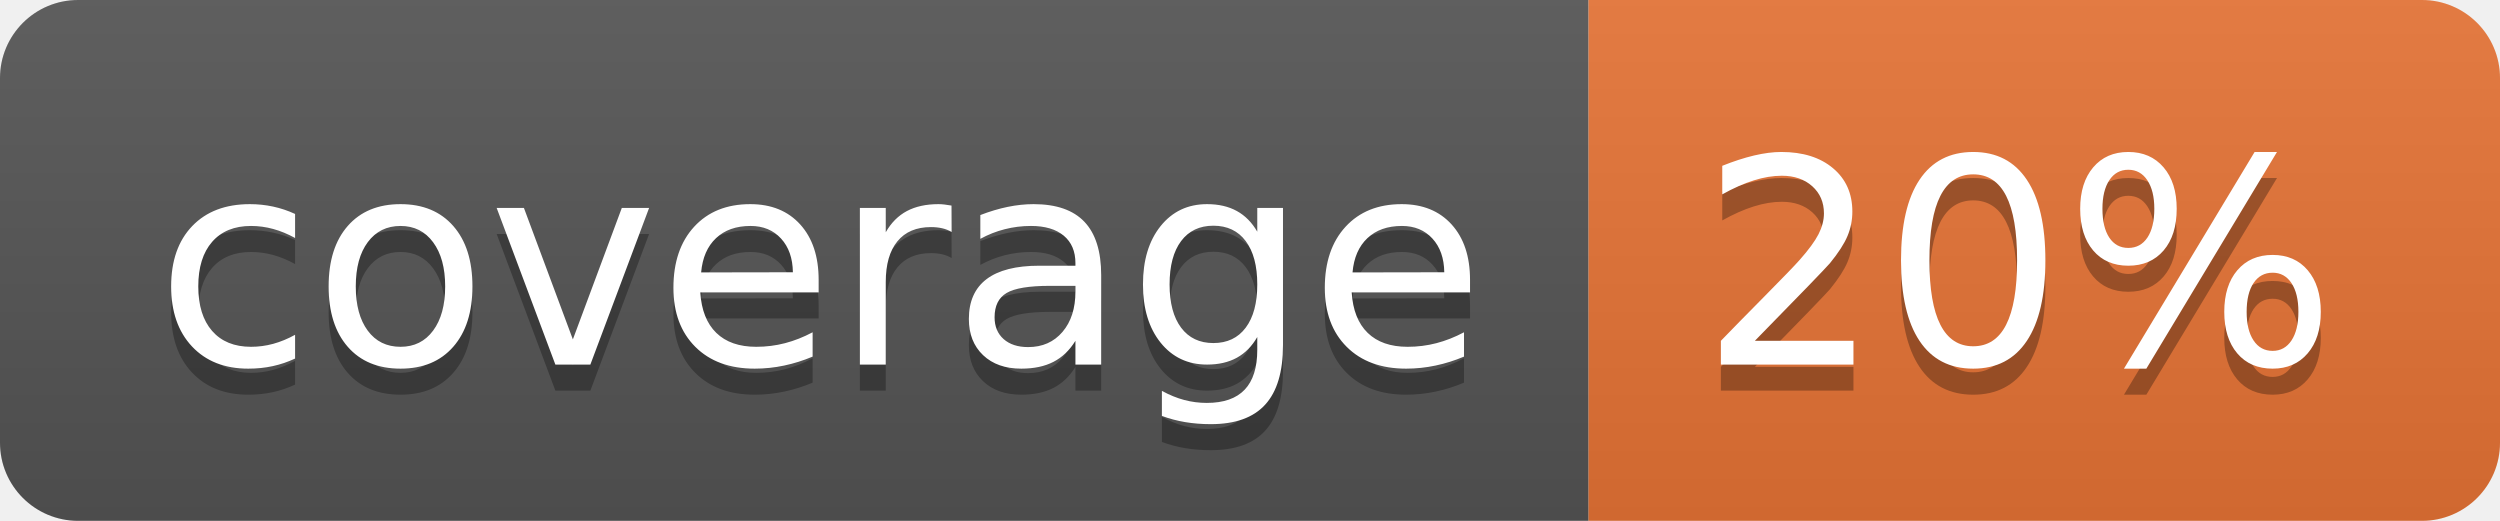
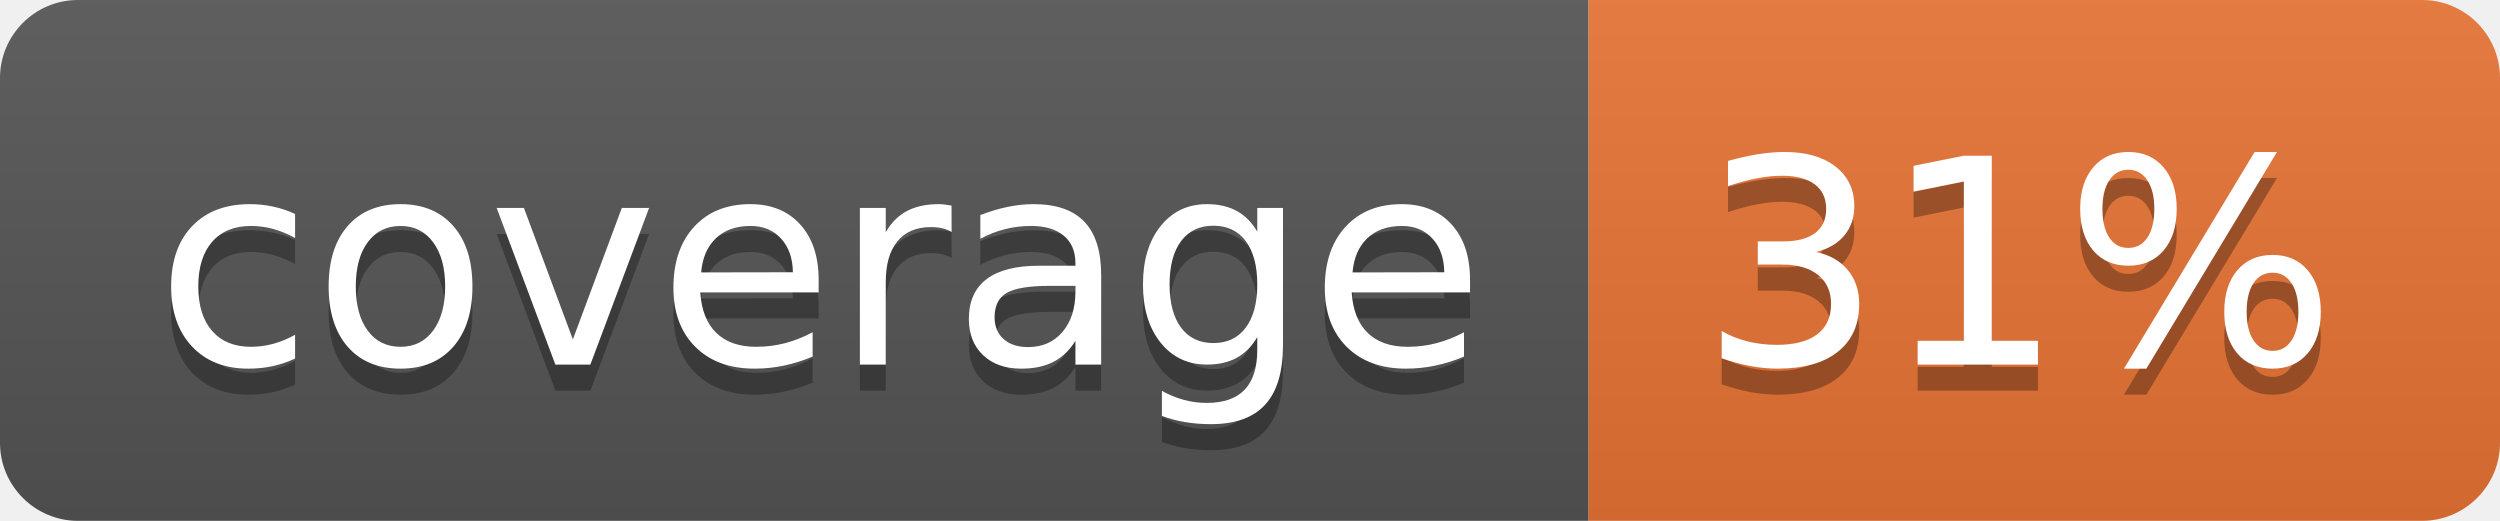
<svg xmlns="http://www.w3.org/2000/svg" width="96" height="20">
  <linearGradient id="b" x2="0" y2="100%">
    <stop offset="0" stop-color="#bbb" stop-opacity=".1" />
    <stop offset="1" stop-opacity=".1" />
  </linearGradient>
  <clipPath id="a">
    <rect width="96" height="20" rx="3" fill="#fff" />
  </clipPath>
  <g clip-path="url(#a)">
    <path fill="#555" d="M0 0h61v20H0z" />
    <path fill="#E87435" d="M61 0h35v20H61z" />
    <path fill="url(#b)" d="M0 0h96v20H0z" />
  </g>
  <g fill="#fff" text-anchor="middle" font-family="DejaVu Sans,Verdana,Geneva,sans-serif" font-size="110">
    <text x="315" y="150" fill="#010101" fill-opacity=".3" transform="scale(.1)" textLength="510">coverage</text>
    <text x="315" y="140" transform="scale(.1)" textLength="510">coverage</text>
-     <text x="775" y="150" fill="#010101" fill-opacity=".3" transform="scale(.1)" textLength="250">20%</text>
-     <text x="775" y="140" transform="scale(.1)" textLength="250">20%</text>
+     <text x="775" y="150" fill="#010101" fill-opacity=".3" transform="scale(.1)" textLength="250">31%</text>
+     <text x="775" y="140" transform="scale(.1)" textLength="250">31%</text>
  </g>
</svg>
